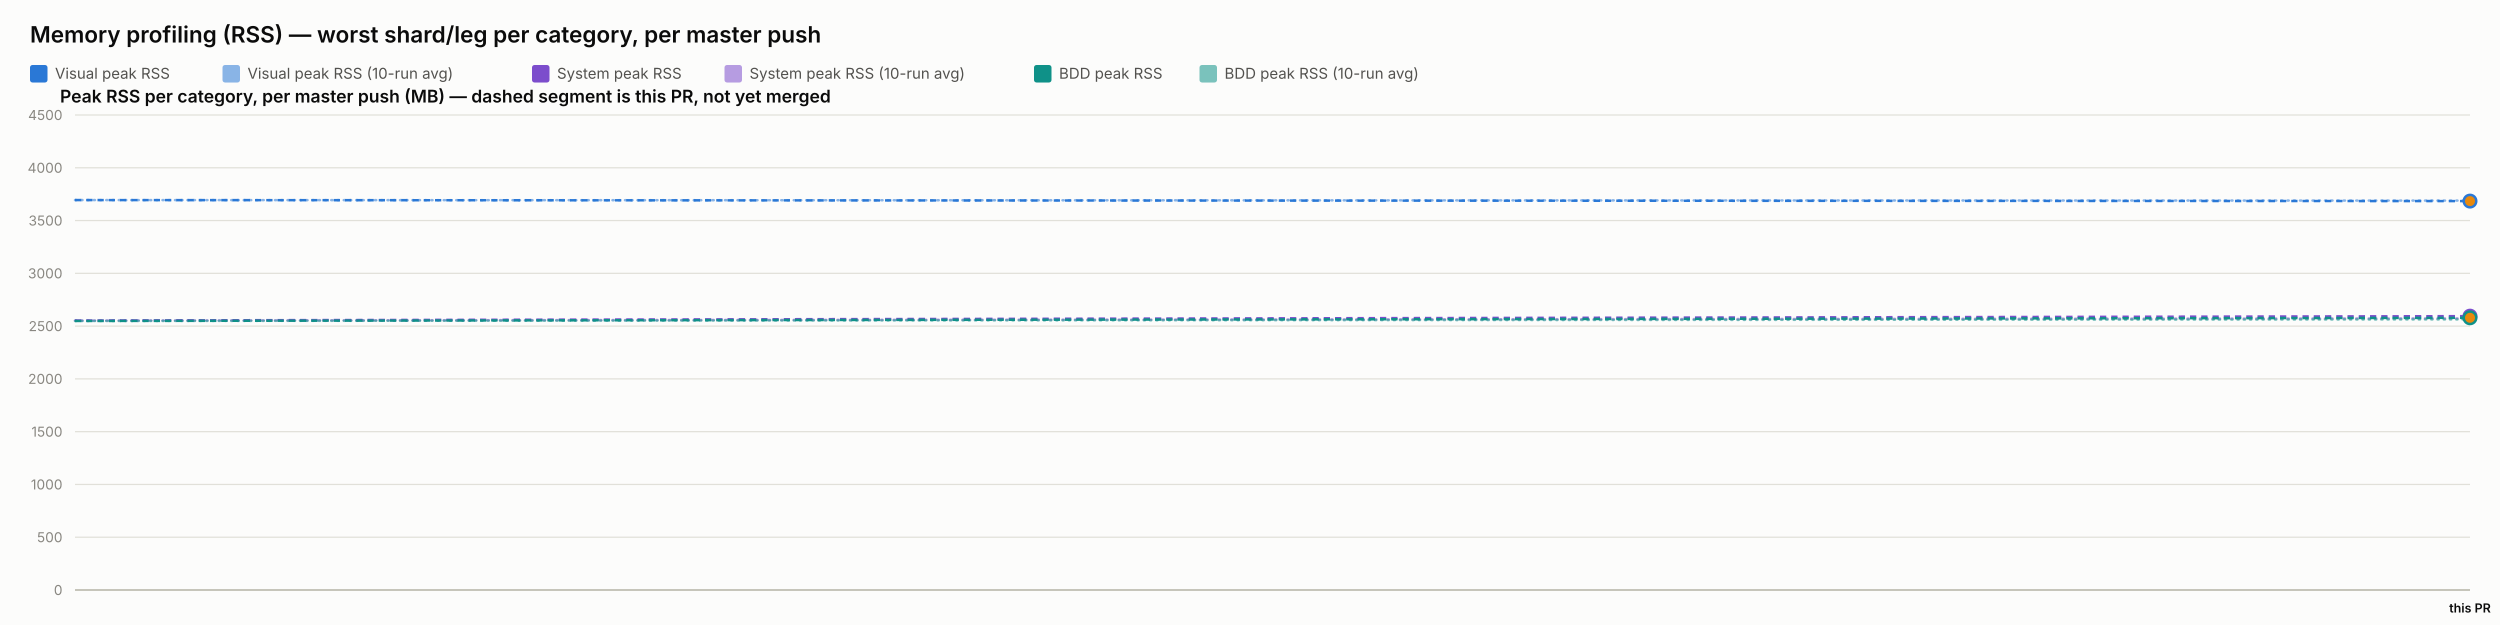
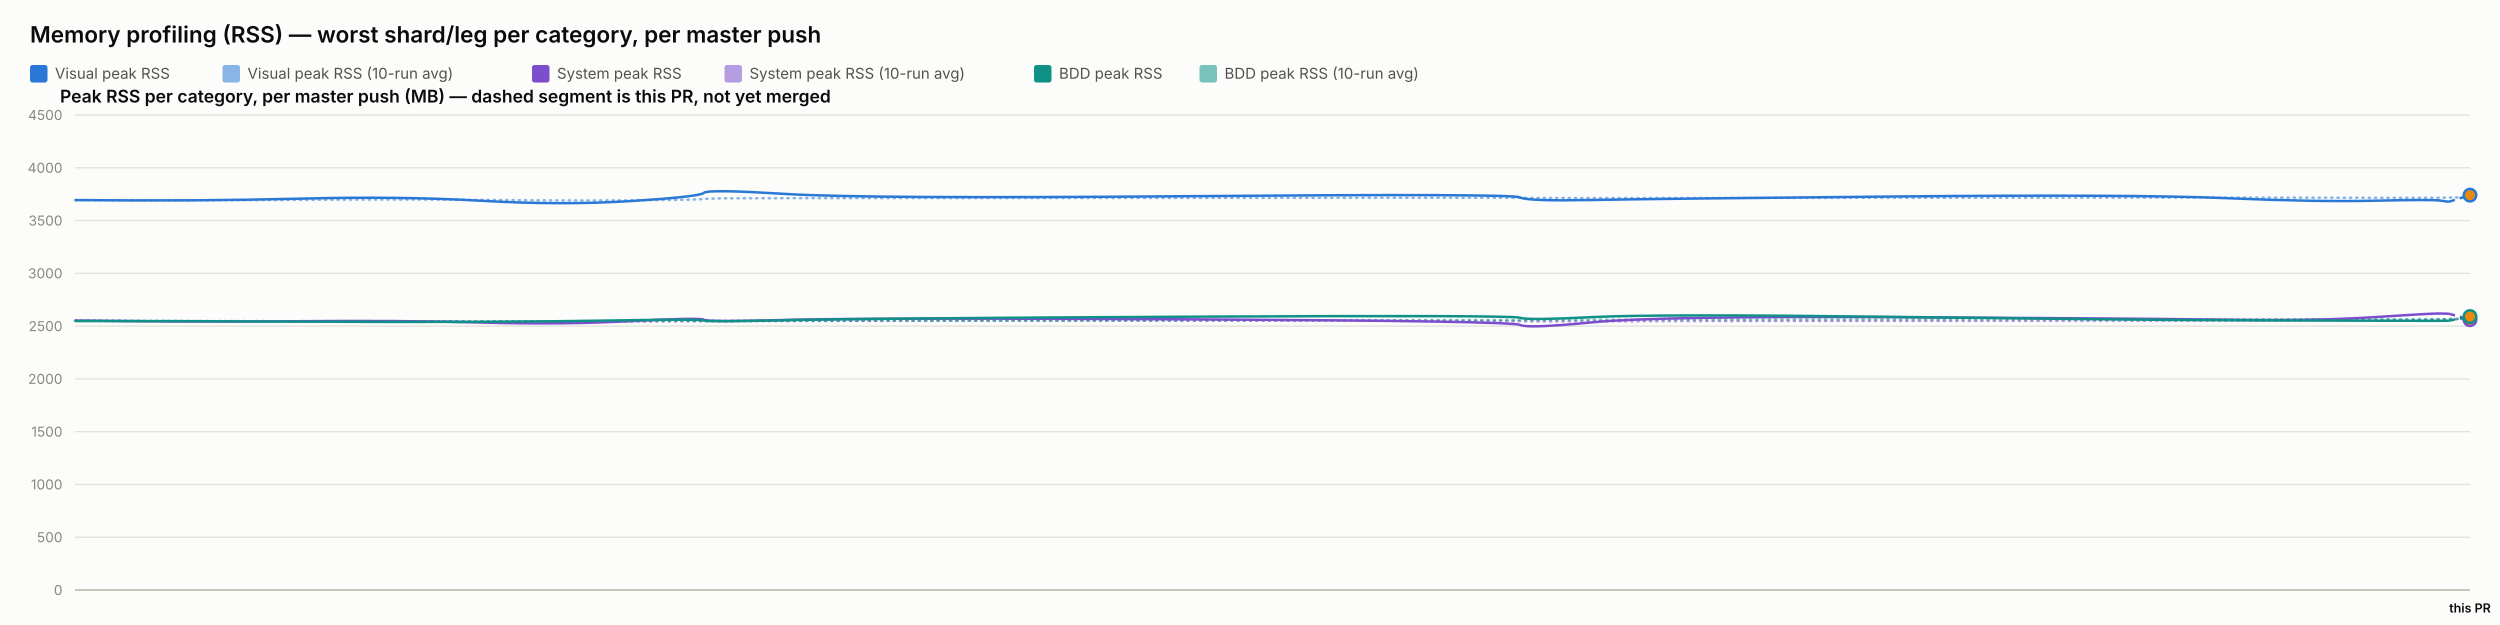
<svg xmlns="http://www.w3.org/2000/svg" width="2000" height="500" viewBox="0 0 2000 500" font-family="system-ui, -apple-system, sans-serif">
  <rect x="0" y="0" width="2000" height="500" fill="#fcfcfb" />
  <text x="24" y="34" font-size="18" font-weight="600" fill="#0b0b0b">Memory profiling (RSS) — worst shard/leg per category, per master push</text>
  <rect x="24" y="52" width="14" height="14" rx="2" fill="#2a78d6" />
  <text x="44" y="63" font-size="12" fill="#52514e" font-family="system-ui, -apple-system, sans-serif">Visual peak RSS</text>
  <rect x="178" y="52" width="14" height="14" rx="2" fill="#2a78d6" opacity="0.55" />
  <text x="198" y="63" font-size="12" fill="#52514e" font-family="system-ui, -apple-system, sans-serif">Visual peak RSS (10-run avg)</text>
  <rect x="425.6" y="52" width="14" height="14" rx="2" fill="#7c4dcc" />
  <text x="445.6" y="63" font-size="12" fill="#52514e" font-family="system-ui, -apple-system, sans-serif">System peak RSS</text>
  <rect x="579.6" y="52" width="14" height="14" rx="2" fill="#7c4dcc" opacity="0.55" />
  <text x="599.6" y="63" font-size="12" fill="#52514e" font-family="system-ui, -apple-system, sans-serif">System peak RSS (10-run avg)</text>
  <rect x="827.2" y="52" width="14" height="14" rx="2" fill="#0f9188" />
  <text x="847.2" y="63" font-size="12" fill="#52514e" font-family="system-ui, -apple-system, sans-serif">BDD peak RSS</text>
  <rect x="959.6" y="52" width="14" height="14" rx="2" fill="#0f9188" opacity="0.55" />
  <text x="979.6" y="63" font-size="12" fill="#52514e" font-family="system-ui, -apple-system, sans-serif">BDD peak RSS (10-run avg)</text>
  <text x="48" y="82" font-size="14" font-weight="600" fill="#0b0b0b" font-family="system-ui, -apple-system, sans-serif">Peak RSS per category, per master push (MB) — dashed segment is this PR, not yet merged</text>
  <line x1="60" y1="472" x2="1976" y2="472" stroke="#e1e0d9" stroke-width="1" />
  <text x="50" y="476" font-size="11" text-anchor="end" fill="#898781" font-family="system-ui, -apple-system, sans-serif">0</text>
  <line x1="60" y1="429.778" x2="1976" y2="429.778" stroke="#e1e0d9" stroke-width="1" />
  <text x="50" y="433.778" font-size="11" text-anchor="end" fill="#898781" font-family="system-ui, -apple-system, sans-serif">500</text>
  <line x1="60" y1="387.556" x2="1976" y2="387.556" stroke="#e1e0d9" stroke-width="1" />
  <text x="50" y="391.556" font-size="11" text-anchor="end" fill="#898781" font-family="system-ui, -apple-system, sans-serif">1000</text>
  <line x1="60" y1="345.333" x2="1976" y2="345.333" stroke="#e1e0d9" stroke-width="1" />
  <text x="50" y="349.333" font-size="11" text-anchor="end" fill="#898781" font-family="system-ui, -apple-system, sans-serif">1500</text>
  <line x1="60" y1="303.111" x2="1976" y2="303.111" stroke="#e1e0d9" stroke-width="1" />
  <text x="50" y="307.111" font-size="11" text-anchor="end" fill="#898781" font-family="system-ui, -apple-system, sans-serif">2000</text>
  <line x1="60" y1="260.889" x2="1976" y2="260.889" stroke="#e1e0d9" stroke-width="1" />
  <text x="50" y="264.889" font-size="11" text-anchor="end" fill="#898781" font-family="system-ui, -apple-system, sans-serif">2500</text>
  <line x1="60" y1="218.667" x2="1976" y2="218.667" stroke="#e1e0d9" stroke-width="1" />
  <text x="50" y="222.667" font-size="11" text-anchor="end" fill="#898781" font-family="system-ui, -apple-system, sans-serif">3000</text>
  <line x1="60" y1="176.444" x2="1976" y2="176.444" stroke="#e1e0d9" stroke-width="1" />
  <text x="50" y="180.444" font-size="11" text-anchor="end" fill="#898781" font-family="system-ui, -apple-system, sans-serif">3500</text>
  <line x1="60" y1="134.222" x2="1976" y2="134.222" stroke="#e1e0d9" stroke-width="1" />
  <text x="50" y="138.222" font-size="11" text-anchor="end" fill="#898781" font-family="system-ui, -apple-system, sans-serif">4000</text>
  <line x1="60" y1="92" x2="1976" y2="92" stroke="#e1e0d9" stroke-width="1" />
  <text x="50" y="96" font-size="11" text-anchor="end" fill="#898781" font-family="system-ui, -apple-system, sans-serif">4500</text>
  <line x1="60" y1="472" x2="1976" y2="472" stroke="#c3c2b7" stroke-width="1.5" />
-   <path d="M 60 160.06 L 1976 160.469" fill="none" stroke="#2a78d6" stroke-width="2" stroke-dasharray="1,4" stroke-linecap="round" opacity="0.55" />
-   <path d="M 60 256.427 L 1976 254.676" fill="none" stroke="#7c4dcc" stroke-width="2" stroke-dasharray="1,4" stroke-linecap="round" opacity="0.55" />
-   <path d="M 60 256.782 L 1976 255.511" fill="none" stroke="#0f9188" stroke-width="2" stroke-dasharray="1,4" stroke-linecap="round" opacity="0.55" />
-   <path d="M 60 160.06" fill="none" stroke="#2a78d6" stroke-width="2" />
-   <path d="M 60 160.06 L 1976 160.878" fill="none" stroke="#2a78d6" stroke-width="2" stroke-dasharray="5,4" />
-   <circle cx="1976" cy="160.878" r="5" fill="#e8890c" stroke="#2a78d6" stroke-width="2" />
-   <path d="M 60 256.427" fill="none" stroke="#7c4dcc" stroke-width="2" />
-   <path d="M 60 256.427 L 1976 252.924" fill="none" stroke="#7c4dcc" stroke-width="2" stroke-dasharray="5,4" />
-   <circle cx="1976" cy="252.924" r="5" fill="#e8890c" stroke="#7c4dcc" stroke-width="2" />
-   <path d="M 60 256.782" fill="none" stroke="#0f9188" stroke-width="2" />
-   <path d="M 60 256.782 L 1976 254.24" fill="none" stroke="#0f9188" stroke-width="2" stroke-dasharray="5,4" />
-   <circle cx="1976" cy="254.24" r="5" fill="#e8890c" stroke="#0f9188" stroke-width="2" />
+   <path d="M 60 160.06 Q 158.27 160.534 239.391 159.919 Q 320.511 159.304 384.957 159.938 Q 449.402 160.573 504.831 160.247 Q 560.259 159.922 563.085 159.202 Q 565.911 158.481 629.083 158.525 Q 692.254 158.569 951.337 158.332 Q 1210.419 158.095 1216.008 158.258 Q 1221.597 158.421 1273.463 158.45 Q 1325.328 158.478 1516.368 158.244 Q 1707.408 158.01 1780.418 158.041 Q 1853.429 158.073 1899.143 158.206 Q 1944.858 158.34 1952.01 158.192 Q 1959.163 158.044 1967.582 157.984 Q 1959.163 158.044 1976 157.924" fill="none" stroke="#2a78d6" stroke-width="2" stroke-dasharray="1,4" stroke-linecap="round" opacity="0.55" />
+   <path d="M 60 256.427 Q 158.27 257.075 239.391 256.935 Q 320.511 256.795 384.957 257.173 Q 449.402 257.552 504.831 257.189 Q 560.259 256.825 563.085 256.9 Q 565.911 256.974 629.083 256.772 Q 692.254 256.571 951.337 256.585 Q 1210.419 256.6 1216.008 256.956 Q 1221.597 257.311 1273.463 257.085 Q 1325.328 256.858 1516.368 256.773 Q 1707.408 256.687 1780.418 256.641 Q 1853.429 256.594 1899.143 256.316 Q 1944.858 256.038 1952.01 255.595 Q 1959.163 255.153 1967.582 255.245 Q 1959.163 255.153 1976 255.337" fill="none" stroke="#7c4dcc" stroke-width="2" stroke-dasharray="1,4" stroke-linecap="round" opacity="0.55" />
+   <path d="M 60 256.782 Q 158.27 256.804 239.391 256.967 Q 320.511 257.13 384.957 257.127 Q 449.402 257.125 504.831 256.936 Q 560.259 256.747 563.085 256.82 Q 565.911 256.894 629.083 256.736 Q 692.254 256.578 951.337 256.293 Q 1210.419 256.009 1216.008 256.03 Q 1221.597 256.05 1273.463 255.8 Q 1325.328 255.55 1516.368 255.509 Q 1707.408 255.468 1780.418 255.446 Q 1853.429 255.424 1899.143 255.373 Q 1944.858 255.322 1952.01 255.294 Q 1959.163 255.267 1967.582 255.167 Q 1959.163 255.267 1976 255.067" fill="none" stroke="#0f9188" stroke-width="2" stroke-dasharray="1,4" stroke-linecap="round" opacity="0.55" />
+   <path d="M 60 160.06 Q 158.27 161.009 239.391 158.927 Q 320.511 156.844 384.957 160.611 Q 449.402 164.377 504.831 160.848 Q 560.259 157.319 563.085 154.299 Q 565.911 151.279 629.083 155.187 Q 692.254 159.094 951.337 156.937 Q 1210.419 154.78 1216.008 157.905 Q 1221.597 161.029 1273.463 160.008 Q 1325.328 158.987 1516.368 157.184 Q 1707.408 155.381 1780.418 158.509 Q 1853.429 161.637 1899.143 160.577 Q 1944.858 159.518 1952.01 160.467 Q 1944.858 159.518 1959.163 161.417" fill="none" stroke="#2a78d6" stroke-width="2" />
+   <path d="M 1959.163 161.417 L 1976 156.115" fill="none" stroke="#2a78d6" stroke-width="2" stroke-dasharray="5,4" />
+   <circle cx="1976" cy="156.115" r="5" fill="#e8890c" stroke="#2a78d6" stroke-width="2" />
+   <path d="M 60 256.427 Q 158.27 257.723 239.391 256.978 Q 320.511 256.234 384.957 258.029 Q 449.402 259.824 504.831 256.871 Q 560.259 253.918 563.085 255.819 Q 565.911 257.721 629.083 255.934 Q 692.254 254.148 951.337 255.476 Q 1210.419 256.804 1216.008 259.904 Q 1221.597 263.003 1273.463 257.892 Q 1325.328 252.78 1516.368 253.75 Q 1707.408 254.72 1780.418 255.756 Q 1853.429 256.791 1899.143 253.73 Q 1944.858 250.67 1952.01 250.821 Q 1944.858 250.67 1959.163 250.972" fill="none" stroke="#7c4dcc" stroke-width="2" />
+   <path d="M 1959.163 250.972 L 1976 255.757" fill="none" stroke="#7c4dcc" stroke-width="2" stroke-dasharray="5,4" />
+   <circle cx="1976" cy="255.757" r="5" fill="#e8890c" stroke="#7c4dcc" stroke-width="2" />
+   <path d="M 60 256.782 Q 158.27 256.825 239.391 257.304 Q 320.511 257.783 384.957 257.446 Q 449.402 257.11 504.831 256.173 Q 560.259 255.235 563.085 256.432 Q 565.911 257.629 629.083 256.154 Q 692.254 254.68 951.337 253.355 Q 1210.419 252.03 1216.008 254.202 Q 1221.597 256.375 1273.463 253.712 Q 1325.328 251.05 1516.368 253.506 Q 1707.408 255.963 1780.418 256.175 Q 1853.429 256.387 1899.143 256.572 Q 1944.858 256.757 1952.01 256.66 Q 1944.858 256.757 1959.163 256.563" fill="none" stroke="#0f9188" stroke-width="2" />
+   <path d="M 1959.163 256.563 L 1976 253.24" fill="none" stroke="#0f9188" stroke-width="2" stroke-dasharray="5,4" />
+   <circle cx="1976" cy="253.24" r="5" fill="#e8890c" stroke="#0f9188" stroke-width="2" />
  <text x="1976" y="490" font-size="10" text-anchor="middle" fill="#0b0b0b" font-family="system-ui, -apple-system, sans-serif" font-weight="600">this PR</text>
</svg>
